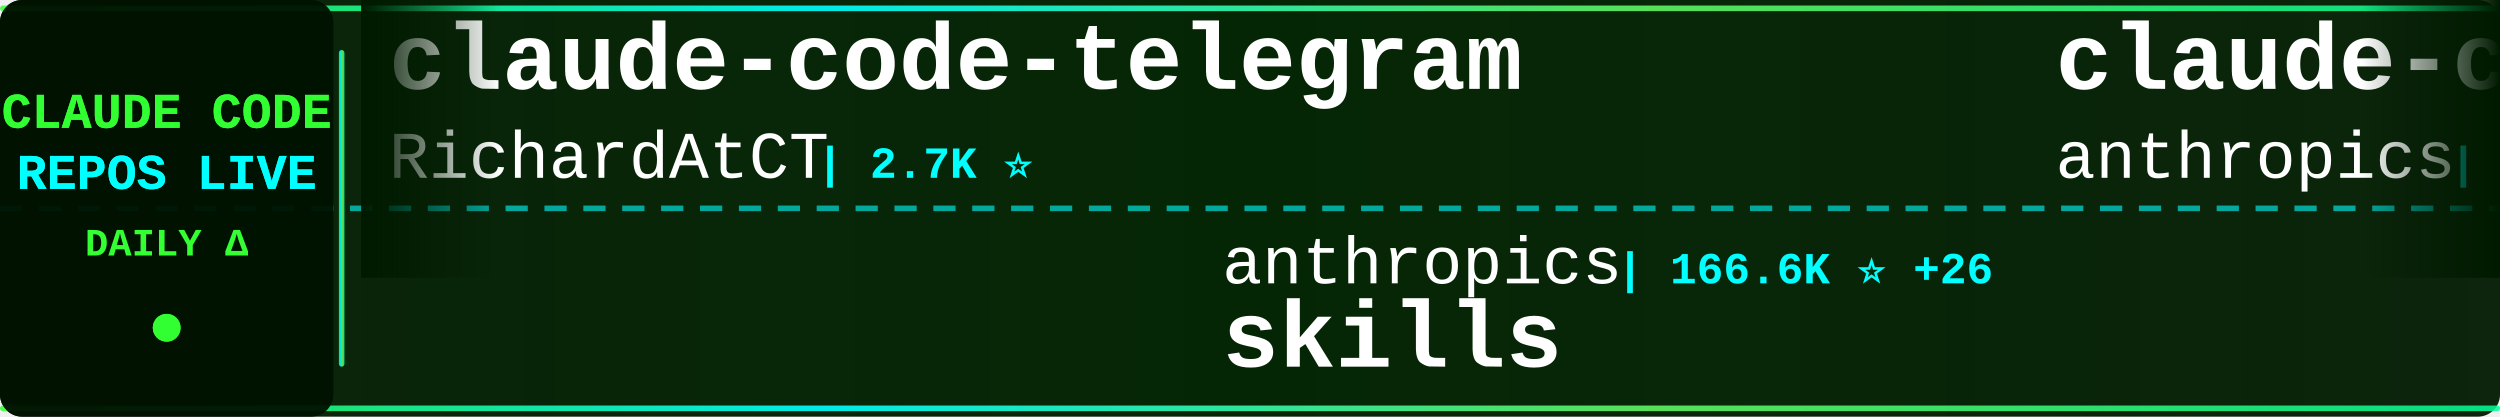
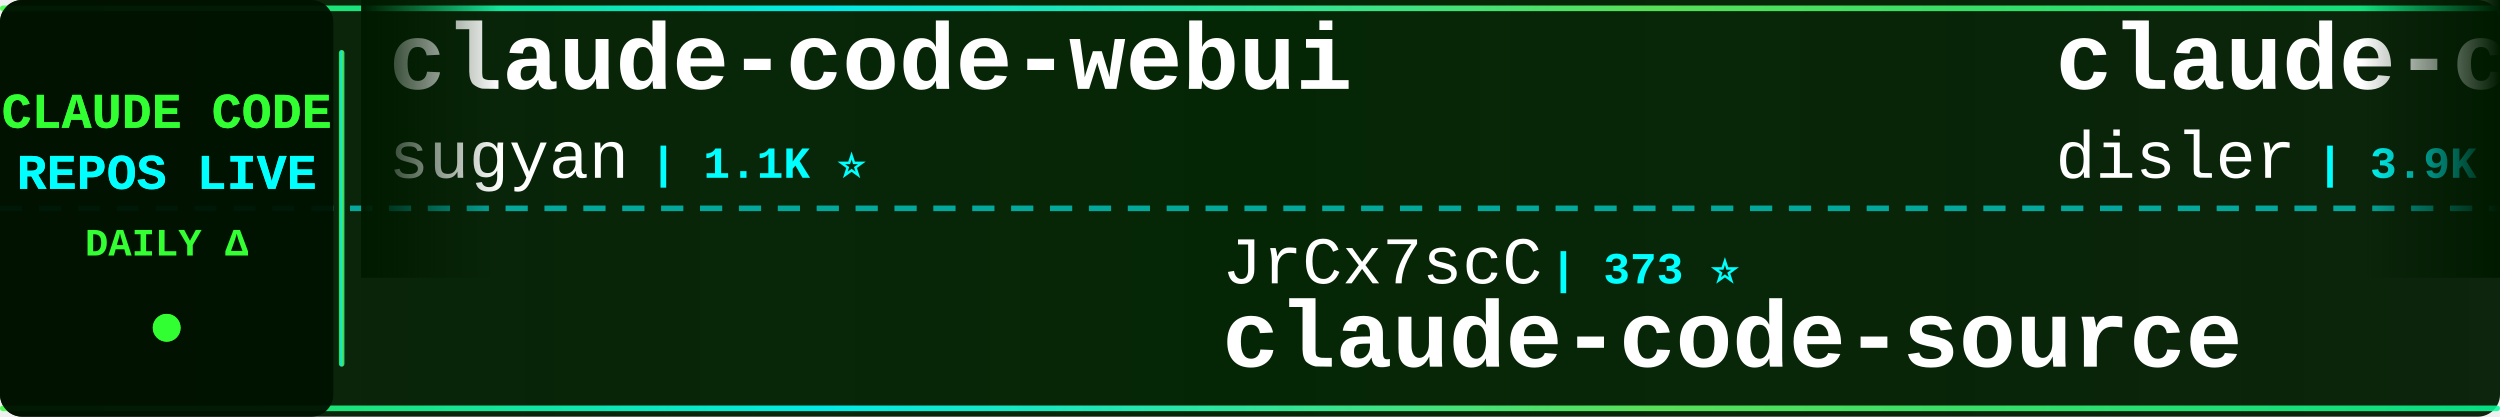
<svg xmlns="http://www.w3.org/2000/svg" width="900" height="150">
  <defs>
    <linearGradient id="tickerBg" x1="0%" y1="0%" x2="100%" y2="0%">
      <stop offset="0%" style="stop-color:#001a00;stop-opacity:0.95" />
      <stop offset="50%" style="stop-color:#002200;stop-opacity:0.98" />
      <stop offset="100%" style="stop-color:#001a00;stop-opacity:0.95" />
    </linearGradient>
    <linearGradient id="borderGrad" x1="0%" y1="0%" x2="100%" y2="0%">
      <stop offset="0%" style="stop-color:#33ff33;stop-opacity:0.85">
        <animate attributeName="stop-opacity" values="0.85;1;0.85" dur="2s" repeatCount="indefinite" />
      </stop>
      <stop offset="33%" style="stop-color:#00ffff;stop-opacity:0.9">
        <animate attributeName="stop-opacity" values="0.9;1;0.9" dur="2.2s" repeatCount="indefinite" />
      </stop>
      <stop offset="66%" style="stop-color:#66ff66;stop-opacity:0.85">
        <animate attributeName="stop-opacity" values="0.85;1;0.85" dur="1.8s" repeatCount="indefinite" />
      </stop>
      <stop offset="100%" style="stop-color:#00ff99;stop-opacity:0.85">
        <animate attributeName="stop-opacity" values="0.85;1;0.85" dur="2s" repeatCount="indefinite" />
      </stop>
    </linearGradient>
    <filter id="textGlow">
      <feGaussianBlur stdDeviation="0.1" result="coloredBlur" />
      <feMerge>
        <feMergeNode in="coloredBlur" />
        <feMergeNode in="SourceGraphic" />
      </feMerge>
    </filter>
    <filter id="metricGlow">
      <feGaussianBlur stdDeviation="0.2" result="coloredBlur" />
      <feMerge>
        <feMergeNode in="coloredBlur" />
        <feMergeNode in="SourceGraphic" />
      </feMerge>
    </filter>
    <linearGradient id="leftFade" x1="0%" y1="0%" x2="100%" y2="0%">
      <stop offset="0%" style="stop-color:#001a00;stop-opacity:1" />
      <stop offset="100%" style="stop-color:#001a00;stop-opacity:0" />
    </linearGradient>
    <linearGradient id="rightFade" x1="0%" y1="0%" x2="100%" y2="0%">
      <stop offset="0%" style="stop-color:#001a00;stop-opacity:0" />
      <stop offset="100%" style="stop-color:#001a00;stop-opacity:1" />
    </linearGradient>
  </defs>
  <rect width="900" height="150" fill="url(#tickerBg)" rx="8" />
  <rect x="0" y="2" width="900" height="2" fill="url(#borderGrad)" rx="1" />
  <rect x="0" y="146" width="900" height="2" fill="url(#borderGrad)" rx="1" />
  <line x1="0" y1="75" x2="900" y2="75" stroke="#00ffff" stroke-width="2" stroke-dasharray="8 6" opacity="0.6" />
  <rect x="0" y="0" width="120" height="150" fill="#001100" opacity="0.95" rx="8" />
  <text x="60" y="46" font-family="'Courier New', monospace" font-size="18" font-weight="bold" fill="#33ff33" text-anchor="middle" filter="url(#textGlow)">
    CLAUDE CODE
  </text>
  <text x="60" y="68" font-family="'Courier New', monospace" font-size="18" font-weight="bold" fill="#00ffff" text-anchor="middle" filter="url(#textGlow)">
    REPOS LIVE
  </text>
  <text x="60" y="92" font-family="'Courier New', monospace" font-size="14" font-weight="bold" fill="#33ff33" text-anchor="middle">
    DAILY Δ
  </text>
  <circle cx="60" cy="118" r="5" fill="#33ff33" filter="url(#metricGlow)">
    <animate attributeName="r" values="4;6;4" dur="1.5s" repeatCount="indefinite" />
    <animate attributeName="opacity" values="0.6;1;0.6" dur="1.5s" repeatCount="indefinite" />
  </circle>
  <rect x="122" y="18" width="2" height="114" fill="url(#borderGrad)" rx="1" />
  <clipPath id="tickerClip">
    <rect x="130" y="0" width="770" height="150" />
  </clipPath>
  <g clip-path="url(#tickerClip)">
    <g id="tickerItems">
      <animateTransform attributeName="transform" attributeType="XML" type="translate" from="0 0" to="-3000 0" dur="54s" repeatCount="indefinite" />
      <g transform="translate(0, 0)">
-         <text x="140" y="32" font-family="'Courier New', monospace" font-size="34" font-weight="bold" fill="#ffffff">claude-code-telegram</text>
-         <text x="140" y="64" font-family="'Courier New', monospace" font-size="24" font-weight="normal" fill="#ffffff" opacity="1.0">RichardAtCT</text>
-         <text x="294" y="64" font-family="'Courier New', monospace" font-size="16" font-weight="bold" fill="#00ffff"> | 2.7K ⭐</text>
+         <text x="140" y="32" font-family="'Courier New', monospace" font-size="34" font-weight="bold" fill="#ffffff">claude-code-webui</text>
+         <text x="140" y="64" font-family="'Courier New', monospace" font-size="24" font-weight="normal" fill="#ffffff" opacity="1.0">sugyan</text>
+         <text x="234" y="64" font-family="'Courier New', monospace" font-size="16" font-weight="bold" fill="#00ffff"> | 1.1K ⭐</text>
      </g>
      <g transform="translate(300, 0)">
-         <text x="140" y="102" font-family="'Courier New', monospace" font-size="24" font-weight="normal" fill="#ffffff" opacity="1.0">anthropics</text>
-         <text x="282" y="102" font-family="'Courier New', monospace" font-size="16" font-weight="bold" fill="#00ffff"> | 166.6K ⭐ +26</text>
-         <text x="140" y="132" font-family="'Courier New', monospace" font-size="34" font-weight="bold" fill="#ffffff">skills</text>
+         <text x="140" y="102" font-family="'Courier New', monospace" font-size="24" font-weight="normal" fill="#ffffff" opacity="1.0">JrCx7scC</text>
+         <text x="258" y="102" font-family="'Courier New', monospace" font-size="16" font-weight="bold" fill="#00ffff"> | 373 ⭐</text>
+         <text x="140" y="132" font-family="'Courier New', monospace" font-size="34" font-weight="bold" fill="#ffffff">claude-code-source</text>
      </g>
      <g transform="translate(600, 0)">
-         <text x="140" y="32" font-family="'Courier New', monospace" font-size="34" font-weight="bold" fill="#ffffff">claude-code-base-action</text>
-         <text x="140" y="64" font-family="'Courier New', monospace" font-size="24" font-weight="normal" fill="#ffffff" opacity="1.0">anthropics</text>
-         <text x="282" y="64" font-family="'Courier New', monospace" font-size="16" font-weight="bold" fill="#00ffff"> | 939 ⭐</text>
+         <text x="140" y="32" font-family="'Courier New', monospace" font-size="34" font-weight="bold" fill="#ffffff">claude-code-hooks-master...</text>
+         <text x="140" y="64" font-family="'Courier New', monospace" font-size="24" font-weight="normal" fill="#ffffff" opacity="1.0">disler</text>
+         <text x="234" y="64" font-family="'Courier New', monospace" font-size="16" font-weight="bold" fill="#00ffff"> | 3.9K ⭐ +1</text>
      </g>
      <g transform="translate(900, 0)">
-         <text x="140" y="102" font-family="'Courier New', monospace" font-size="24" font-weight="normal" fill="#ffffff" opacity="1.0">zstmfhy</text>
-         <text x="246" y="102" font-family="'Courier New', monospace" font-size="16" font-weight="bold" fill="#00ffff"> | 190 ⭐</text>
-         <text x="140" y="132" font-family="'Courier New', monospace" font-size="34" font-weight="bold" fill="#ffffff">Claude-code</text>
+         <text x="140" y="102" font-family="'Courier New', monospace" font-size="24" font-weight="normal" fill="#ffffff" opacity="1.0">luyao618</text>
+         <text x="258" y="102" font-family="'Courier New', monospace" font-size="16" font-weight="bold" fill="#00ffff"> | 1.6K ⭐</text>
+         <text x="140" y="132" font-family="'Courier New', monospace" font-size="34" font-weight="bold" fill="#ffffff">Claude-Code-Source-Study</text>
      </g>
      <g transform="translate(1200, 0)">
-         <text x="140" y="32" font-family="'Courier New', monospace" font-size="34" font-weight="bold" fill="#ffffff">claude_code_src</text>
-         <text x="140" y="64" font-family="'Courier New', monospace" font-size="24" font-weight="normal" fill="#ffffff" opacity="1.0">ponponon</text>
-         <text x="258" y="64" font-family="'Courier New', monospace" font-size="16" font-weight="bold" fill="#00ffff"> | 2.3K ⭐</text>
+         <text x="140" y="32" font-family="'Courier New', monospace" font-size="34" font-weight="bold" fill="#ffffff">claude-code-source-code</text>
+         <text x="140" y="64" font-family="'Courier New', monospace" font-size="24" font-weight="normal" fill="#ffffff" opacity="1.0">777genius</text>
+         <text x="270" y="64" font-family="'Courier New', monospace" font-size="16" font-weight="bold" fill="#00ffff"> | 925 ⭐</text>
      </g>
      <g transform="translate(1500, 0)">
-         <text x="140" y="102" font-family="'Courier New', monospace" font-size="24" font-weight="normal" fill="#ffffff" opacity="1.0">VILA-Lab</text>
-         <text x="258" y="102" font-family="'Courier New', monospace" font-size="16" font-weight="bold" fill="#00ffff"> | 2.0K ⭐</text>
-         <text x="140" y="132" font-family="'Courier New', monospace" font-size="34" font-weight="bold" fill="#ffffff">Dive-into-Claude-Code</text>
+         <text x="140" y="102" font-family="'Courier New', monospace" font-size="24" font-weight="normal" fill="#ffffff" opacity="1.0">KPR111</text>
+         <text x="234" y="102" font-family="'Courier New', monospace" font-size="16" font-weight="bold" fill="#00ffff"> | 18 ⭐</text>
+         <text x="140" y="132" font-family="'Courier New', monospace" font-size="34" font-weight="bold" fill="#ffffff">Claude-Code</text>
      </g>
      <g transform="translate(1800, 0)">
-         <text x="140" y="32" font-family="'Courier New', monospace" font-size="34" font-weight="bold" fill="#ffffff">awesome-claude-code</text>
-         <text x="140" y="64" font-family="'Courier New', monospace" font-size="24" font-weight="normal" fill="#ffffff" opacity="1.0">jqueryscript</text>
-         <text x="306" y="64" font-family="'Courier New', monospace" font-size="16" font-weight="bold" fill="#00ffff"> | 488 ⭐</text>
+         <text x="140" y="32" font-family="'Courier New', monospace" font-size="34" font-weight="bold" fill="#ffffff">claude-code-proxy</text>
+         <text x="140" y="64" font-family="'Courier New', monospace" font-size="24" font-weight="normal" fill="#ffffff" opacity="1.0">1rgs</text>
+         <text x="210" y="64" font-family="'Courier New', monospace" font-size="16" font-weight="bold" fill="#00ffff"> | 3.7K ⭐</text>
      </g>
      <g transform="translate(2100, 0)">
-         <text x="140" y="102" font-family="'Courier New', monospace" font-size="24" font-weight="normal" fill="#ffffff" opacity="1.0">AprilNEA</text>
-         <text x="258" y="102" font-family="'Courier New', monospace" font-size="16" font-weight="bold" fill="#00ffff"> | 394 ⭐</text>
+         <text x="140" y="102" font-family="'Courier New', monospace" font-size="24" font-weight="normal" fill="#ffffff" opacity="1.0">AICoderTudou</text>
+         <text x="306" y="102" font-family="'Courier New', monospace" font-size="16" font-weight="bold" fill="#00ffff"> | 497 ⭐</text>
+         <text x="140" y="132" font-family="'Courier New', monospace" font-size="34" font-weight="bold" fill="#ffffff">claude-code-tudou</text>
+       </g>
+       <g transform="translate(2400, 0)">
+         <text x="140" y="32" font-family="'Courier New', monospace" font-size="34" font-weight="bold" fill="#ffffff">claude-code-templates</text>
+         <text x="140" y="64" font-family="'Courier New', monospace" font-size="24" font-weight="normal" fill="#ffffff" opacity="1.0">davila7</text>
+         <text x="246" y="64" font-family="'Courier New', monospace" font-size="16" font-weight="bold" fill="#00ffff"> | 30.1K ⭐ +3</text>
+       </g>
+       <g transform="translate(2700, 0)">
+         <text x="140" y="102" font-family="'Courier New', monospace" font-size="24" font-weight="normal" fill="#ffffff" opacity="1.0">ykdojo</text>
+         <text x="234" y="102" font-family="'Courier New', monospace" font-size="16" font-weight="bold" fill="#00ffff"> | 9.6K ⭐ +2</text>
+         <text x="140" y="132" font-family="'Courier New', monospace" font-size="34" font-weight="bold" fill="#ffffff">claude-code-tips</text>
+       </g>
+       <g transform="translate(3000, 0)">
+         <text x="140" y="32" font-family="'Courier New', monospace" font-size="34" font-weight="bold" fill="#ffffff">claude-code-webui</text>
+         <text x="140" y="64" font-family="'Courier New', monospace" font-size="24" font-weight="normal" fill="#ffffff" opacity="1.0">sugyan</text>
+         <text x="234" y="64" font-family="'Courier New', monospace" font-size="16" font-weight="bold" fill="#00ffff"> | 1.1K ⭐</text>
+       </g>
+       <g transform="translate(3300, 0)">
+         <text x="140" y="102" font-family="'Courier New', monospace" font-size="24" font-weight="normal" fill="#ffffff" opacity="1.0">JrCx7scC</text>
+         <text x="258" y="102" font-family="'Courier New', monospace" font-size="16" font-weight="bold" fill="#00ffff"> | 373 ⭐</text>
        <text x="140" y="132" font-family="'Courier New', monospace" font-size="34" font-weight="bold" fill="#ffffff">claude-code-source</text>
      </g>
-       <g transform="translate(2400, 0)">
-         <text x="140" y="32" font-family="'Courier New', monospace" font-size="34" font-weight="bold" fill="#ffffff">claude-code-harness</text>
-         <text x="140" y="64" font-family="'Courier New', monospace" font-size="24" font-weight="normal" fill="#ffffff" opacity="1.0">Chachamaru127</text>
-         <text x="318" y="64" font-family="'Courier New', monospace" font-size="16" font-weight="bold" fill="#00ffff"> | 3.0K ⭐ +1</text>
-       </g>
-       <g transform="translate(2700, 0)">
-         <text x="140" y="102" font-family="'Courier New', monospace" font-size="24" font-weight="normal" fill="#ffffff" opacity="1.0">liuup</text>
-         <text x="222" y="102" font-family="'Courier New', monospace" font-size="16" font-weight="bold" fill="#00ffff"> | 3.7K ⭐ +1</text>
-         <text x="140" y="132" font-family="'Courier New', monospace" font-size="34" font-weight="bold" fill="#ffffff">claude-code-analysis</text>
-       </g>
-       <g transform="translate(3000, 0)">
-         <text x="140" y="32" font-family="'Courier New', monospace" font-size="34" font-weight="bold" fill="#ffffff">claude-code-telegram</text>
-         <text x="140" y="64" font-family="'Courier New', monospace" font-size="24" font-weight="normal" fill="#ffffff" opacity="1.0">RichardAtCT</text>
-         <text x="294" y="64" font-family="'Courier New', monospace" font-size="16" font-weight="bold" fill="#00ffff"> | 2.7K ⭐</text>
-       </g>
-       <g transform="translate(3300, 0)">
-         <text x="140" y="102" font-family="'Courier New', monospace" font-size="24" font-weight="normal" fill="#ffffff" opacity="1.0">anthropics</text>
-         <text x="282" y="102" font-family="'Courier New', monospace" font-size="16" font-weight="bold" fill="#00ffff"> | 166.6K ⭐ +26</text>
-         <text x="140" y="132" font-family="'Courier New', monospace" font-size="34" font-weight="bold" fill="#ffffff">skills</text>
-       </g>
      <g transform="translate(3600, 0)">
-         <text x="140" y="32" font-family="'Courier New', monospace" font-size="34" font-weight="bold" fill="#ffffff">claude-code-base-action</text>
-         <text x="140" y="64" font-family="'Courier New', monospace" font-size="24" font-weight="normal" fill="#ffffff" opacity="1.0">anthropics</text>
-         <text x="282" y="64" font-family="'Courier New', monospace" font-size="16" font-weight="bold" fill="#00ffff"> | 939 ⭐</text>
+         <text x="140" y="32" font-family="'Courier New', monospace" font-size="34" font-weight="bold" fill="#ffffff">claude-code-hooks-master...</text>
+         <text x="140" y="64" font-family="'Courier New', monospace" font-size="24" font-weight="normal" fill="#ffffff" opacity="1.0">disler</text>
+         <text x="234" y="64" font-family="'Courier New', monospace" font-size="16" font-weight="bold" fill="#00ffff"> | 3.9K ⭐ +1</text>
      </g>
      <g transform="translate(3900, 0)">
-         <text x="140" y="102" font-family="'Courier New', monospace" font-size="24" font-weight="normal" fill="#ffffff" opacity="1.0">zstmfhy</text>
-         <text x="246" y="102" font-family="'Courier New', monospace" font-size="16" font-weight="bold" fill="#00ffff"> | 190 ⭐</text>
-         <text x="140" y="132" font-family="'Courier New', monospace" font-size="34" font-weight="bold" fill="#ffffff">Claude-code</text>
+         <text x="140" y="102" font-family="'Courier New', monospace" font-size="24" font-weight="normal" fill="#ffffff" opacity="1.0">luyao618</text>
+         <text x="258" y="102" font-family="'Courier New', monospace" font-size="16" font-weight="bold" fill="#00ffff"> | 1.6K ⭐</text>
+         <text x="140" y="132" font-family="'Courier New', monospace" font-size="34" font-weight="bold" fill="#ffffff">Claude-Code-Source-Study</text>
      </g>
    </g>
  </g>
  <rect x="130" y="0" width="50" height="100" fill="url(#leftFade)" />
  <rect x="850" y="0" width="50" height="100" fill="url(#rightFade)" />
</svg>
